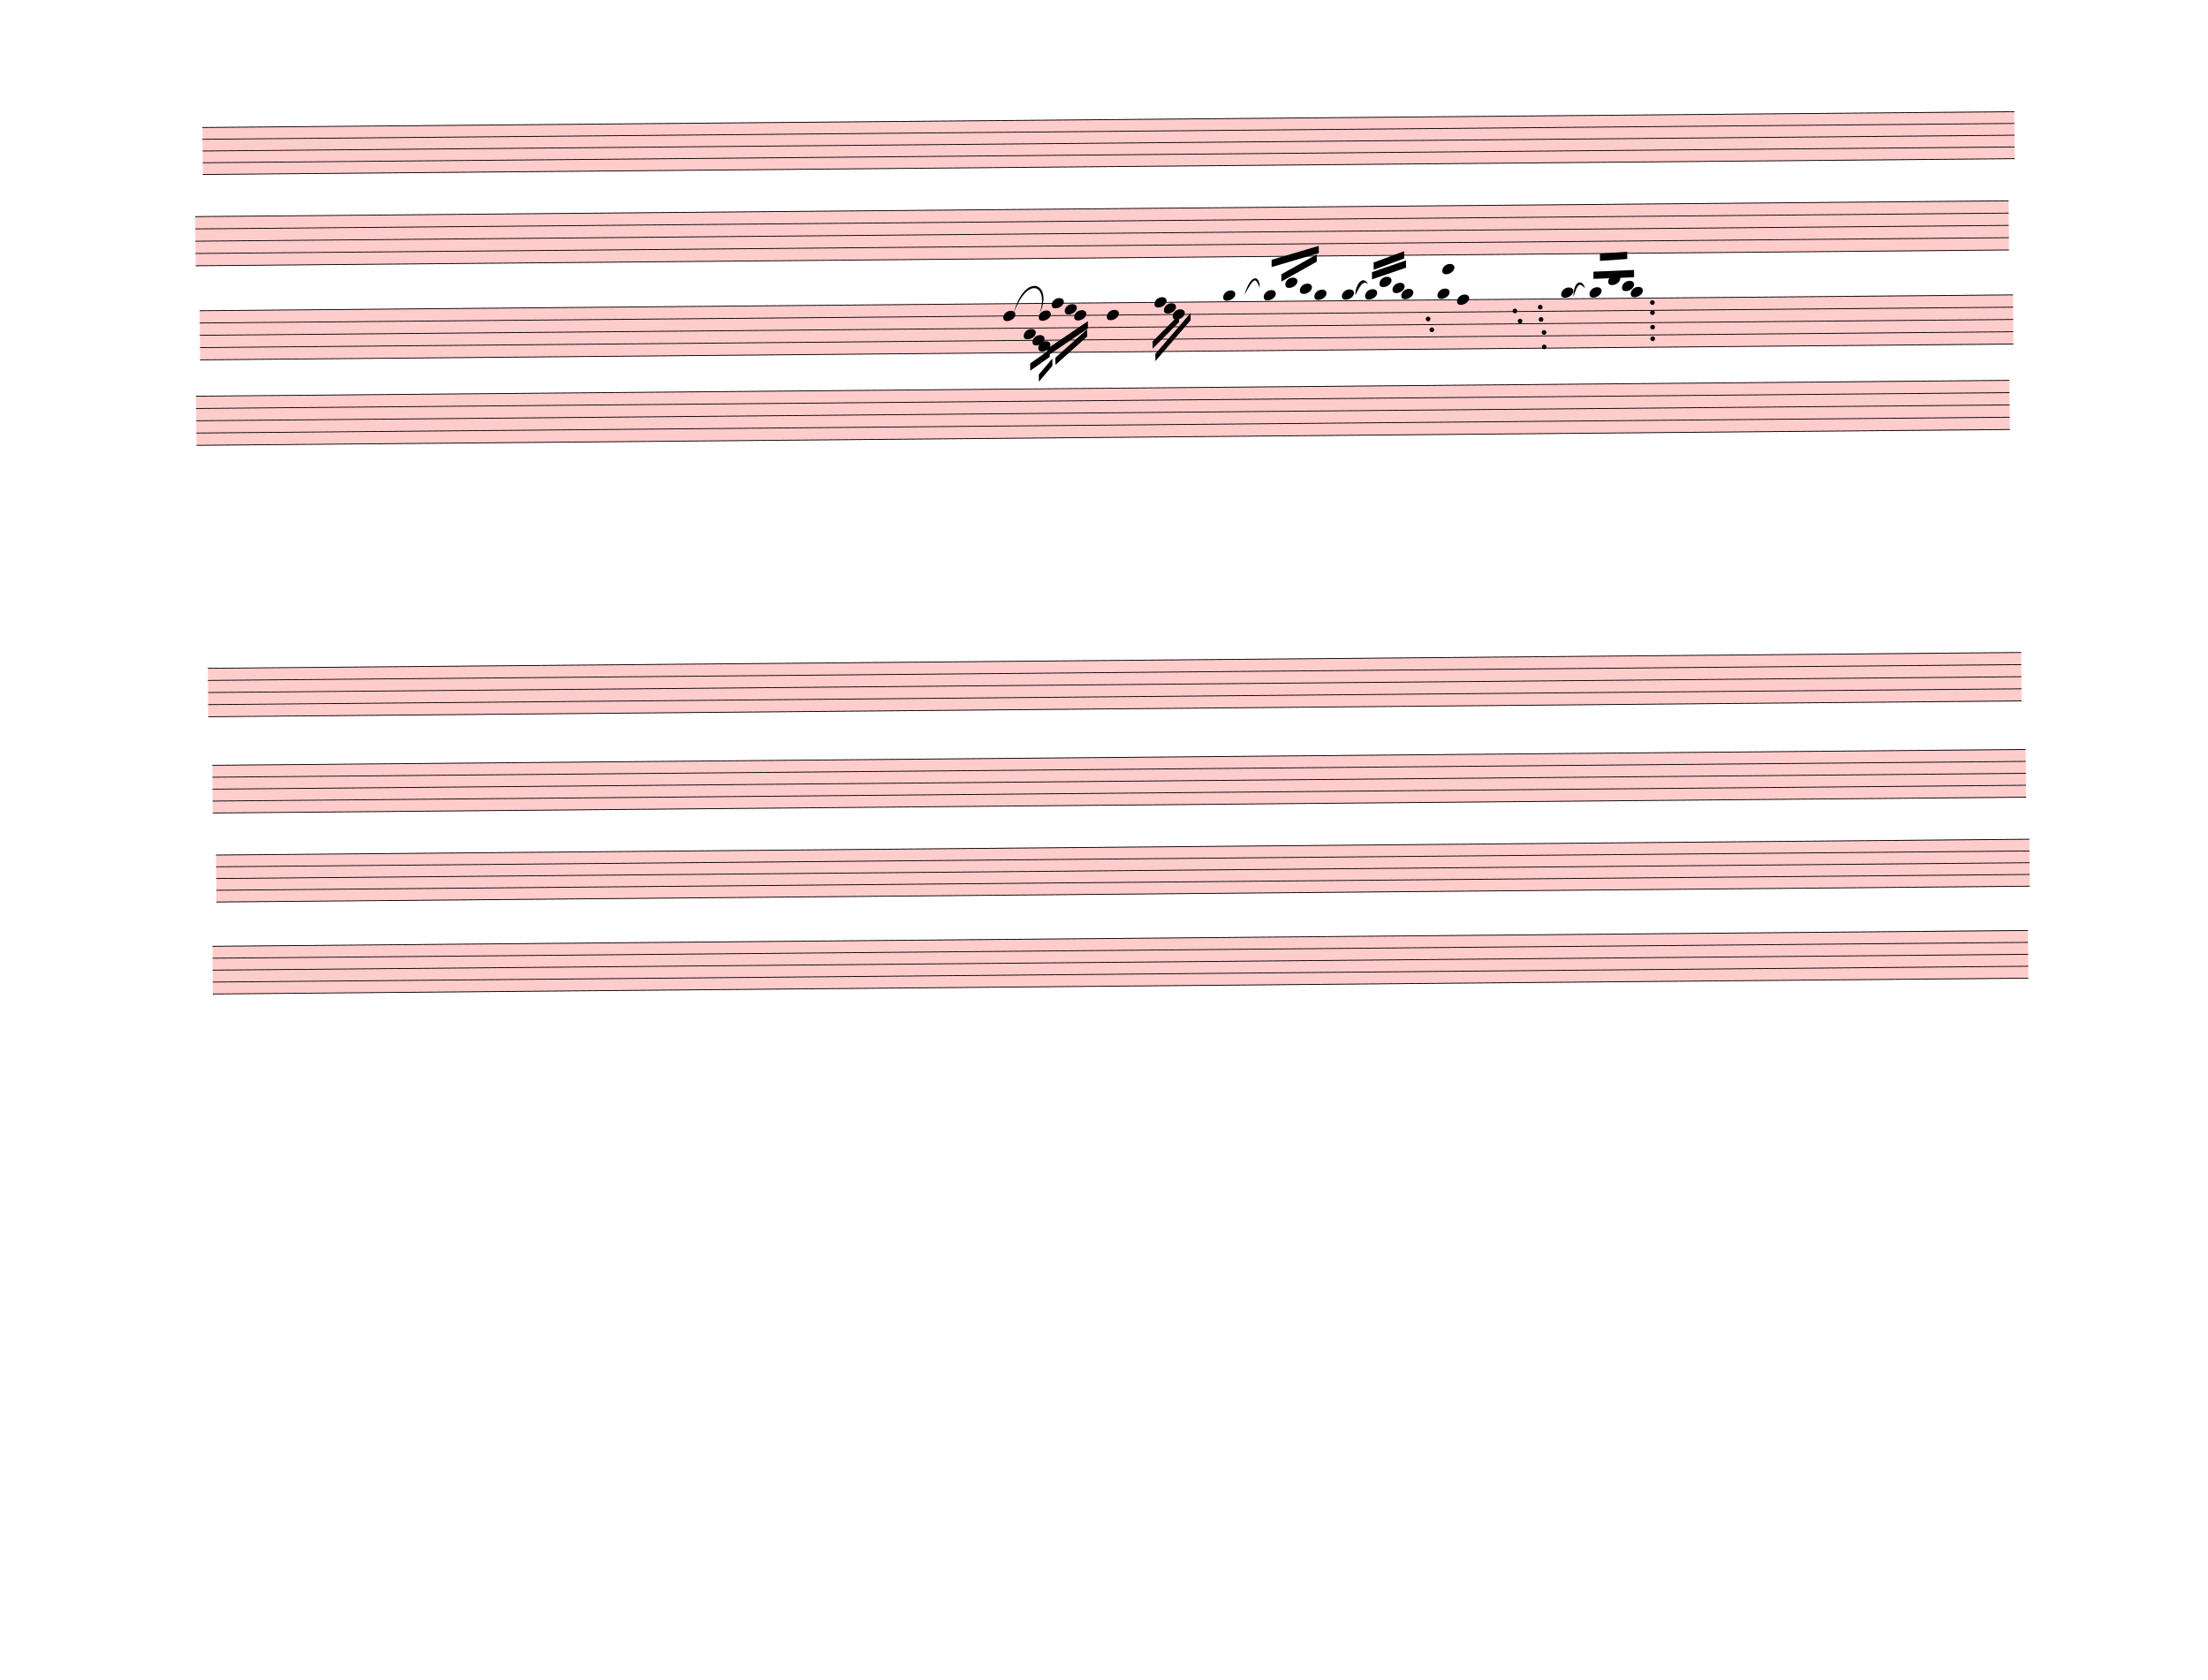
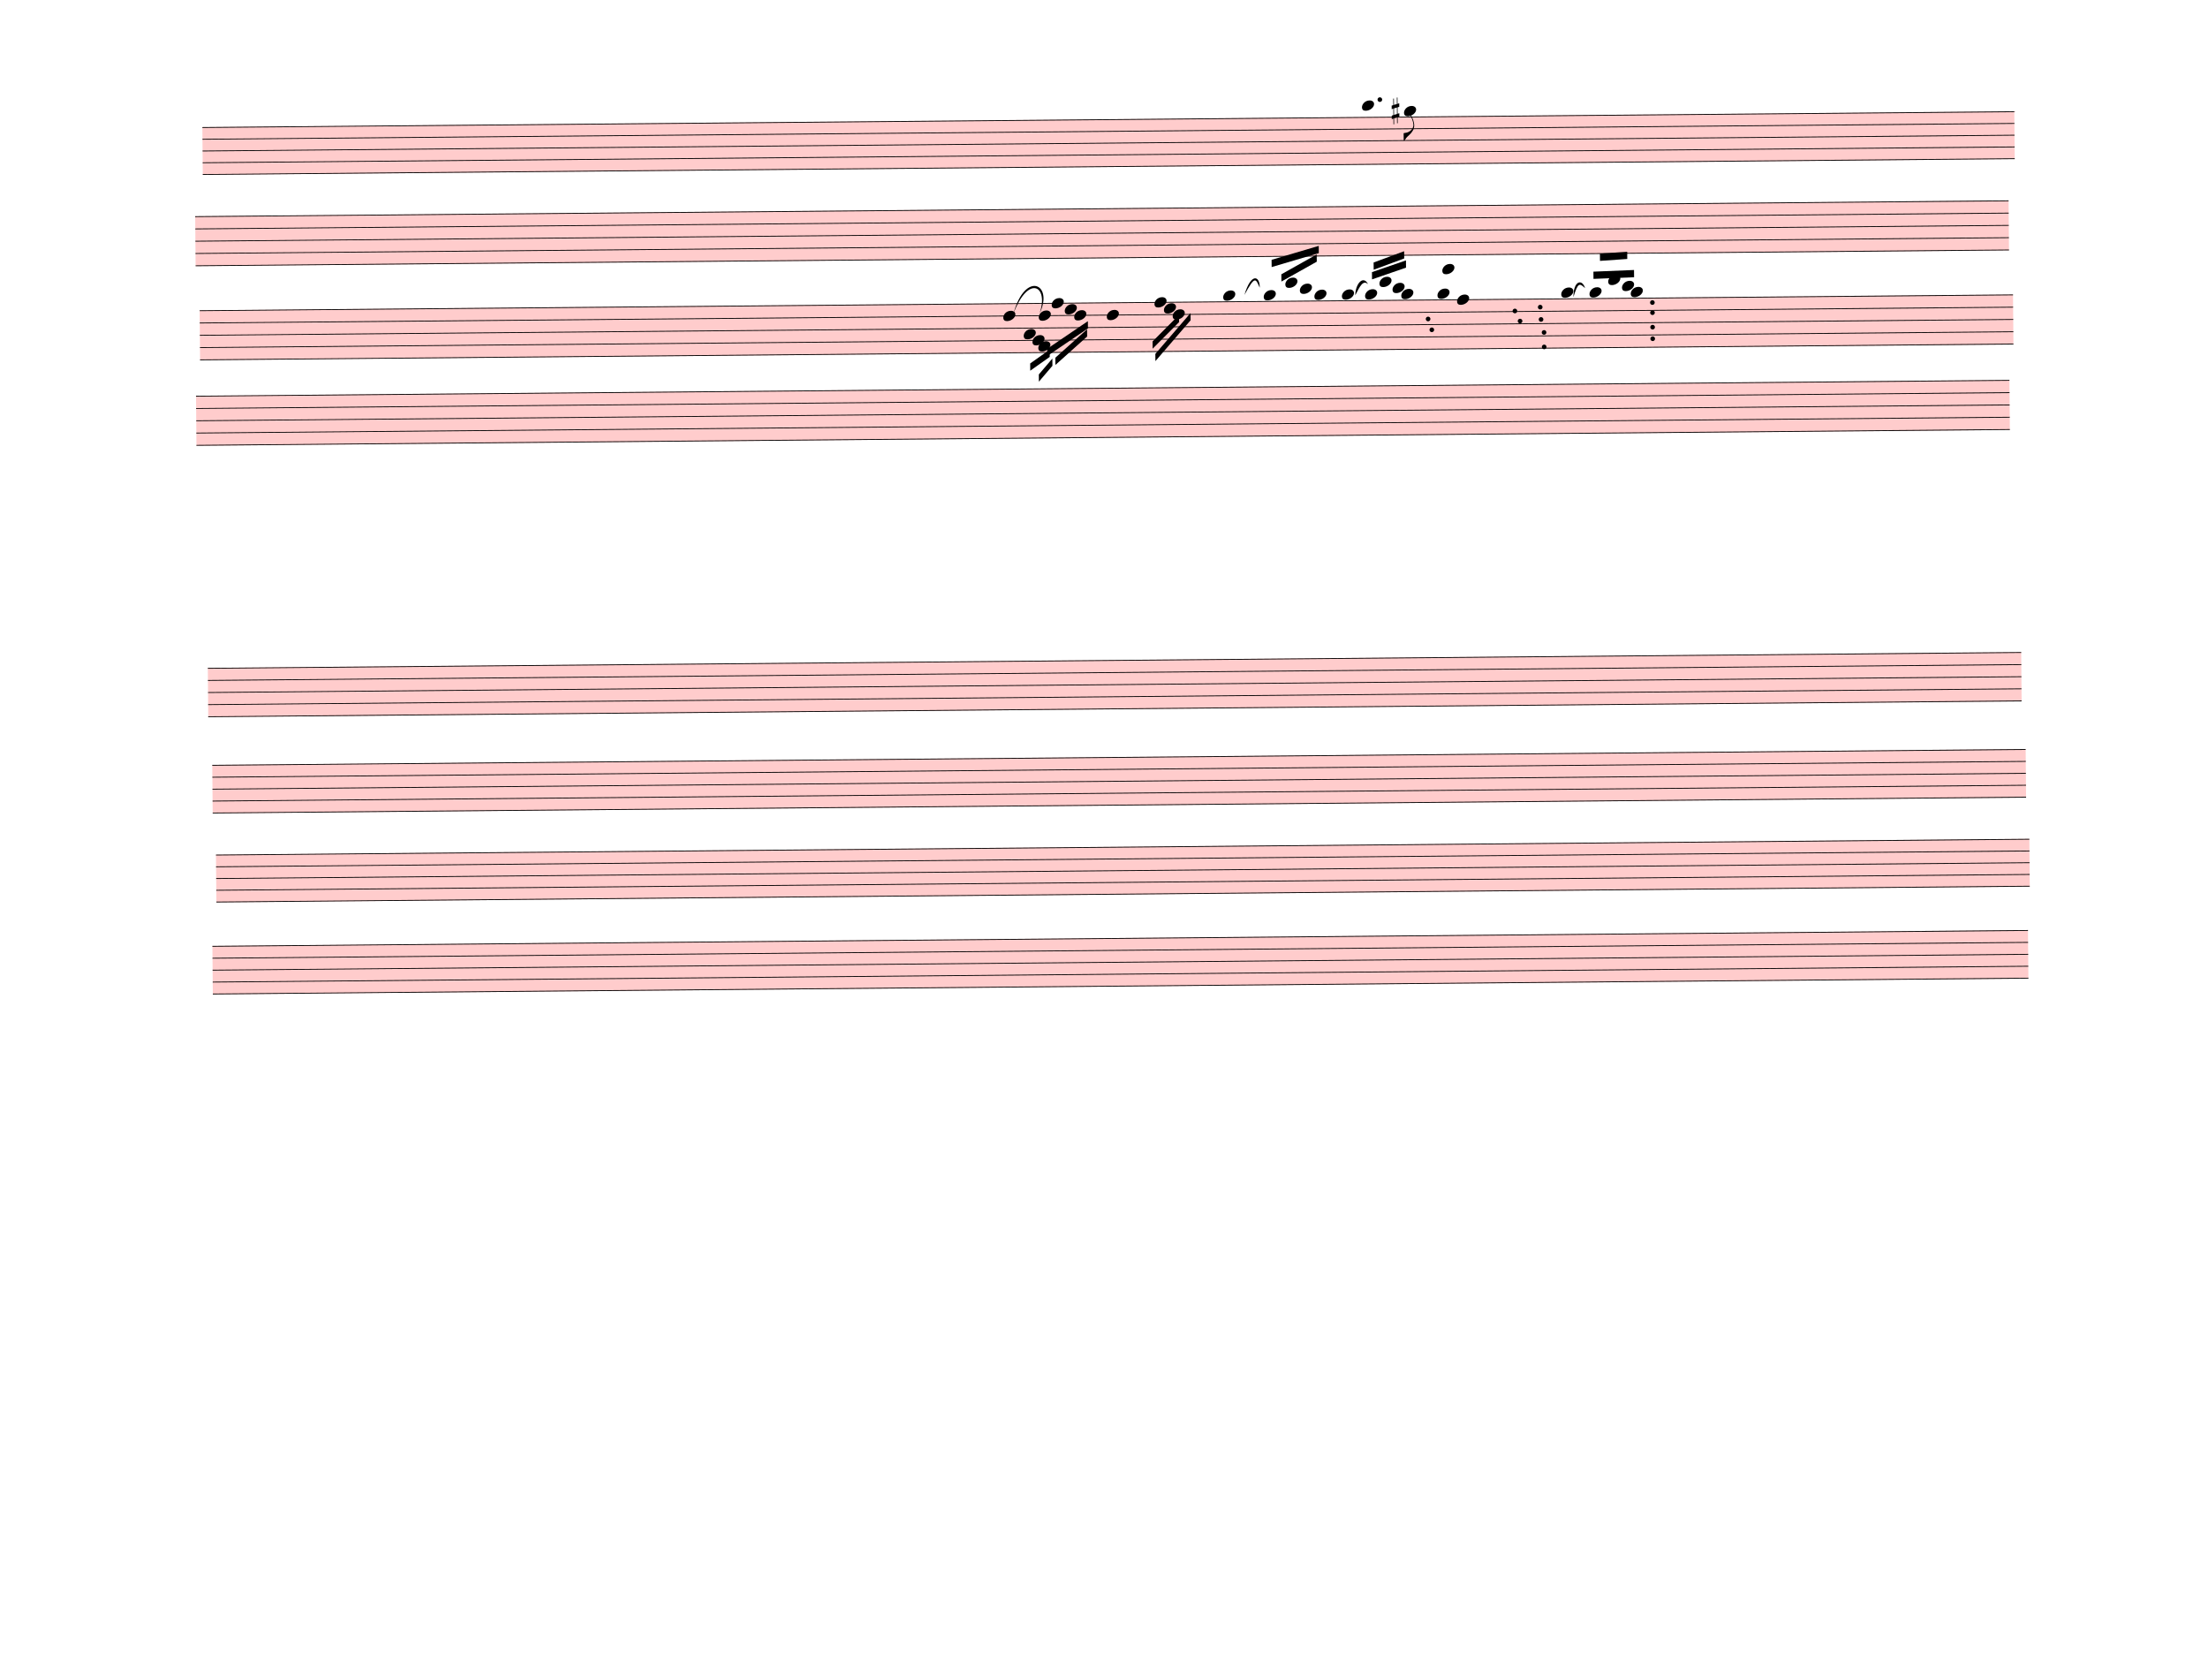
<svg xmlns="http://www.w3.org/2000/svg" width="762.5px" height="580px" viewBox="0 0 27450 20880" version="1.1" overflow="visible">
  <defs>
    <style type="text/css">
    /* .staff * {
      fill: #000;
      stroke: #000;
    }

    .deletionBack {
      fill: #00000033;
    } */
  </style>
    <symbol id="sym_notehead_quarter" viewBox="0 0 1000 1000" overflow="inherit">
      <path transform="scale(1,-1)" d="M0 -39c0 68 73 172 200 172c66 0 114 -37 114 -95c0 -84 -106 -171 -218 -171c-64 0 -96 30 -96 94z" />
    </symbol>
+     <symbol id="sym_flag_eighth_down" viewBox="0 0 1000 1000" overflow="inherit">
+       <path transform="scale(1,-1)" d="M179 646c-4 8 -17 30 -18 33l-4 10c0 3 2 5 5 5s7 -2 13 -7c23 -33 46 -81 66 -132c22 -57 35 -125 35 -163c0 -104 -60 -183 -122 -241c-63 -59 -57 -53 -61 -56c-38 -34 -63 -95 -71 -95h-22v190c40 7 69 11 87 16c88 27 168 95 168 200c0 30 -12 89 -30 138 c-17 47 -31 73 -46 102z" />
+     </symbol>
+     <symbol id="sym_accid_s" viewBox="0 0 1000 1000" overflow="inherit">
+       <path transform="scale(1,-1)" d="M136 186v169h17v-164l44 14v-91l-44 -14v-165l44 12v-91l-44 -13v-155h-17v150l-76 -22v-155h-17v149l-43 -13v90l43 14v167l-43 -14v92l43 13v169h17v-163zM60 73v-167l76 22v168z" />
+     </symbol>
  </defs>
  <g class="rastrums">
    <g class="rastrum" data-id="r9539ad52-44fe-44de-acec-8c74e1cb2b87" style="transform: rotate(-0.5deg); transform-origin: 2502px 1602px;">
      <g class="rastrum bounding-box" data-id="bbox-r9539ad52-44fe-44de-acec-8c74e1cb2b87">
        <rect x="2502" y="1602" width="22527" height="594" fill="#ff000033" />
      </g>
      <path d="M2502 1607 L25029 1607" stroke-width="10" stroke="black" />
      <path d="M2502 1753 L25029 1753" stroke-width="10" stroke="black" />
      <path d="M2502 1899 L25029 1899" stroke-width="10" stroke="black" />
      <path d="M2502 2045 L25029 2045" stroke-width="10" stroke="black" />
      <path d="M2502 2191 L25029 2191" stroke-width="10" stroke="black" />
    </g>
    <g class="rastrum" data-id="r554f05e1-8947-4052-a4f4-9babc22e85a3" style="transform: rotate(-0.5deg); transform-origin: 2403px 2709px;">
      <g class="rastrum bounding-box" data-id="bbox-r554f05e1-8947-4052-a4f4-9babc22e85a3">
        <rect x="2403" y="2709" width="22545" height="621" fill="#ff000033" />
      </g>
      <path d="M2403 2714 L24948 2714" stroke-width="10" stroke="black" />
      <path d="M2403 2866.75 L24948 2866.75" stroke-width="10" stroke="black" />
      <path d="M2403 3019.5 L24948 3019.5" stroke-width="10" stroke="black" />
      <path d="M2403 3172.25 L24948 3172.25" stroke-width="10" stroke="black" />
      <path d="M2403 3325 L24948 3325" stroke-width="10" stroke="black" />
    </g>
    <g class="rastrum" data-id="ree356899-c42d-4d13-8718-7cacc30cc0c2" style="transform: rotate(-0.5deg); transform-origin: 2448px 3879px;">
      <g class="rastrum bounding-box" data-id="bbox-ree356899-c42d-4d13-8718-7cacc30cc0c2">
        <rect x="2448" y="3879" width="22545" height="621" fill="#ff000033" />
      </g>
      <path d="M2448 3884 L24993 3884" stroke-width="10" stroke="black" />
      <path d="M2448 4036.75 L24993 4036.75" stroke-width="10" stroke="black" />
      <path d="M2448 4189.5 L24993 4189.5" stroke-width="10" stroke="black" />
      <path d="M2448 4342.25 L24993 4342.25" stroke-width="10" stroke="black" />
      <path d="M2448 4495 L24993 4495" stroke-width="10" stroke="black" />
    </g>
    <g class="rastrum" data-id="r69a8722b-233b-44d5-9a28-4e5d22342926" style="transform: rotate(-0.5deg); transform-origin: 2394px 4941px;">
      <g class="rastrum bounding-box" data-id="bbox-r69a8722b-233b-44d5-9a28-4e5d22342926">
        <rect x="2394" y="4941" width="22545" height="621" fill="#ff000033" />
      </g>
      <path d="M2394 4946 L24939 4946" stroke-width="10" stroke="black" />
      <path d="M2394 5098.75 L24939 5098.75" stroke-width="10" stroke="black" />
      <path d="M2394 5251.5 L24939 5251.5" stroke-width="10" stroke="black" />
      <path d="M2394 5404.25 L24939 5404.25" stroke-width="10" stroke="black" />
      <path d="M2394 5557 L24939 5557" stroke-width="10" stroke="black" />
    </g>
    <g class="rastrum" data-id="r2f88fbef-4418-450a-8064-939c079f7da0" style="transform: rotate(-0.5deg); transform-origin: 2511px 8325px;">
      <g class="rastrum bounding-box" data-id="bbox-r2f88fbef-4418-450a-8064-939c079f7da0">
        <rect x="2511" y="8325" width="22545" height="612" fill="#ff000033" />
      </g>
      <path d="M2511 8330 L25056 8330" stroke-width="10" stroke="black" />
      <path d="M2511 8480.5 L25056 8480.5" stroke-width="10" stroke="black" />
      <path d="M2511 8631 L25056 8631" stroke-width="10" stroke="black" />
      <path d="M2511 8781.5 L25056 8781.5" stroke-width="10" stroke="black" />
      <path d="M2511 8932 L25056 8932" stroke-width="10" stroke="black" />
    </g>
    <g class="rastrum" data-id="ra6e22f53-46ee-4d51-a0ab-135b8db647c8" style="transform: rotate(-0.5deg); transform-origin: 2556px 9531px;">
      <g class="rastrum bounding-box" data-id="bbox-ra6e22f53-46ee-4d51-a0ab-135b8db647c8">
        <rect x="2556" y="9531" width="22545" height="603" fill="#ff000033" />
      </g>
      <path d="M2556 9536 L25101 9536" stroke-width="10" stroke="black" />
      <path d="M2556 9684.25 L25101 9684.25" stroke-width="10" stroke="black" />
      <path d="M2556 9832.5 L25101 9832.5" stroke-width="10" stroke="black" />
      <path d="M2556 9980.75 L25101 9980.75" stroke-width="10" stroke="black" />
      <path d="M2556 10129 L25101 10129" stroke-width="10" stroke="black" />
    </g>
    <g class="rastrum" data-id="r6ef07bec-047d-431f-bbff-86f6b077c6e1" style="transform: rotate(-0.5deg); transform-origin: 2592px 10647px;">
      <g class="rastrum bounding-box" data-id="bbox-r6ef07bec-047d-431f-bbff-86f6b077c6e1">
        <rect x="2592" y="10647" width="22545" height="594" fill="#ff000033" />
      </g>
      <path d="M2592 10652 L25137 10652" stroke-width="10" stroke="black" />
      <path d="M2592 10798 L25137 10798" stroke-width="10" stroke="black" />
      <path d="M2592 10944 L25137 10944" stroke-width="10" stroke="black" />
      <path d="M2592 11090 L25137 11090" stroke-width="10" stroke="black" />
      <path d="M2592 11236 L25137 11236" stroke-width="10" stroke="black" />
    </g>
    <g class="rastrum" data-id="r48bcc9df-79e0-43c3-a2a4-13470c108ef9" style="transform: rotate(-0.5deg); transform-origin: 2538px 11781px;">
      <g class="rastrum bounding-box" data-id="bbox-r48bcc9df-79e0-43c3-a2a4-13470c108ef9">
        <rect x="2538" y="11781" width="22572" height="603" fill="#ff000033" />
      </g>
      <path d="M2538 11786 L25110 11786" stroke-width="10" stroke="black" />
      <path d="M2538 11934.25 L25110 11934.25" stroke-width="10" stroke="black" />
      <path d="M2538 12082.5 L25110 12082.5" stroke-width="10" stroke="black" />
      <path d="M2538 12230.75 L25110 12230.75" stroke-width="10" stroke="black" />
      <path d="M2538 12379 L25110 12379" stroke-width="10" stroke="black" />
    </g>
  </g>
  <g class="draft" data-label="3" data-id="d25d478f5-c30f-4d98-8651-e800c0f97e58">
    <g class="system" data-id="s87cffd17-4098-4d34-bec6-e551fb42b087">
-       <g class="staff" data-n="1" data-rastrum="r9539ad52-44fe-44de-acec-8c74e1cb2b87" style="transform: rotate(-0.5deg); transform-origin: 2502px 1602px;" />
+       <g class="staff" data-n="1" data-rastrum="r9539ad52-44fe-44de-acec-8c74e1cb2b87" style="transform: rotate(-0.5deg); transform-origin: 2502px 1602px;">
+         <g class="note" data-id="d977c67ef-2f8b-43cf-9733-8fb441a5d641" data-stem.dir="down">
+           <g class="notehead">
+             <use href="#sym_notehead_quarter" height="480px" width="480px" x="16920" y="1461" />
+           </g>
+           <g class="ledgerLines above">
+             <path d="M16881 1461 L17109 1461" stroke-width="18" />
+           </g>
+           <g class="stem">
+             <path d="M16920 1461 L16920 1753" stroke-width="14" />
+           </g>
+         </g>
+         <g class="note" data-id="db6642eac-eb50-4121-93ac-f887ff0e601f" data-stem.dir="down">
+           <g class="notehead">
+             <use href="#sym_notehead_quarter" height="480px" width="480px" x="17442" y="1534" />
+           </g>
+           <g class="ledgerLines above" />
+           <g class="stem">
+             <path d="M17442 1534 L17442 1899" stroke-width="14" />
+             <g class="flag down">
+               <use href="#sym_flag_eighth_down" height="480px" width="480px" x="17435" y="1899" />
+             </g>
+           </g>
+         </g>
+         <g class="accid" data-id="d008b9e4d-6285-479b-aba6-63f895db7f5a">
+           <use href="#sym_accid_s" height="480px" width="480px" x="17289" y="1534" />
+         </g>
+         <g class="dot augmentation" data-id="dce2d5363-de28-42df-a91c-ceebfd4d10af" data-class="dot augmentation">
+           <ellipse cx="17143" cy="1388" rx="29" ry="29" fill-opacity="1" stroke-opacity="1" />
+         </g>
+       </g>
      <g class="staff" data-n="2" data-rastrum="r554f05e1-8947-4052-a4f4-9babc22e85a3" style="transform: rotate(-0.5deg); transform-origin: 2403px 2709px;" />
+       <g class="barLine" data-id="db01257cf-6b70-40ce-a130-53cc1b82b9a8">
+         <path d="M17776.8 1519.2 L17828.1 3320.1" stroke-width="27" />
+       </g>
    </g>
    <g class="system" data-id="s95f1cce3-e181-4fe6-a023-da5cd4c2f27c">
      <g class="staff" data-n="1" data-rastrum="ree356899-c42d-4d13-8718-7cacc30cc0c2" style="transform: rotate(-0.5deg); transform-origin: 2448px 3879px;">
        <g class="note" data-id="def606e58-acb2-41b0-ab20-65a17fb5b0cb" data-stem.dir="down">
          <g class="notehead">
            <use href="#sym_notehead_quarter" height="480px" width="480px" x="12438" y="4036.75" />
          </g>
          <g class="stem">
            <path d="M12438 4036.75 L12438 4342.25" stroke-width="14" />
          </g>
        </g>
        <g class="note" data-id="d26d1761d-b4c9-4434-a199-df9ff084e3ee" data-stem.dir="down">
          <g class="notehead">
            <use href="#sym_notehead_quarter" height="480px" width="480px" x="12690" y="4265.875" />
          </g>
          <g class="stem">
            <path d="M12690 4265.875 L12690 4571.375" stroke-width="14" />
          </g>
        </g>
        <g class="note" data-id="d776eb9c8-ddfe-4906-b6dc-f03305c93ff8" data-stem.dir="down">
          <g class="notehead">
            <use href="#sym_notehead_quarter" height="480px" width="480px" x="12798" y="4342.25" />
          </g>
          <g class="stem">
            <path d="M12798 4342.25 L12798 4571.375" stroke-width="14" />
          </g>
        </g>
        <g class="note" data-id="da88d131f-8114-44dd-a0c0-fa57ea4ae09c" data-stem.dir="down">
          <g class="notehead">
            <use href="#sym_notehead_quarter" height="480px" width="480px" x="12879" y="4036.75" />
          </g>
          <g class="stem">
            <path d="M12879 4036.75 L12879 4265.875" stroke-width="14" />
          </g>
        </g>
        <g class="note" data-id="d0eea0a3f-8b33-4ad6-999d-2411b8c91ac1" data-stem.dir="down">
          <g class="notehead">
            <use href="#sym_notehead_quarter" height="480px" width="480px" x="12870" y="4418.625" />
          </g>
          <g class="stem">
            <path d="M12870 4418.625 L12870 4724.125" stroke-width="14" />
          </g>
        </g>
        <g class="note" data-id="d59ebdef6-74ad-40be-b5cf-cefecd9bc59d" data-stem.dir="down">
          <g class="notehead">
            <use href="#sym_notehead_quarter" height="480px" width="480px" x="13041" y="3884" />
          </g>
          <g class="stem">
            <path d="M13041 3884 L13041 4189.5" stroke-width="14" />
          </g>
        </g>
        <g class="note" data-id="d83cd5529-f975-4f85-b531-629861a18920" data-stem.dir="down">
          <g class="notehead">
            <use href="#sym_notehead_quarter" height="480px" width="480px" x="13203" y="3960.375" />
          </g>
          <g class="stem">
            <path d="M13203 3960.375 L13203 4189.5" stroke-width="14" />
          </g>
        </g>
        <g class="note" data-id="d602010b8-125d-4c71-b192-ae4b76662940" data-stem.dir="down">
          <g class="notehead">
            <use href="#sym_notehead_quarter" height="480px" width="480px" x="13320" y="4036.75" />
          </g>
          <g class="stem">
            <path d="M13320 4036.75 L13320 4342.25" stroke-width="14" />
          </g>
        </g>
        <g class="note" data-id="d935c7589-d8f2-48a0-839e-6b12795356f7" data-stem.dir="down">
          <g class="notehead">
            <use href="#sym_notehead_quarter" height="480px" width="480px" x="13725" y="4036.75" />
          </g>
          <g class="stem">
            <path d="M13725 4036.75 L13725 4495" stroke-width="14" />
          </g>
        </g>
        <g class="note" data-id="d0652b516-4f04-42d4-ad7a-1b1130a68383" data-stem.dir="down">
          <g class="notehead">
            <use href="#sym_notehead_quarter" height="480px" width="480px" x="14319" y="3884" />
          </g>
          <g class="stem">
            <path d="M14319 3884 L14319 4113.125" stroke-width="14" />
          </g>
        </g>
        <g class="note" data-id="d9fd3cc19-4ffd-4cd5-b4a3-05faf69440f2" data-stem.dir="down">
          <g class="notehead">
            <use href="#sym_notehead_quarter" height="480px" width="480px" x="14436" y="3960.375" />
          </g>
          <g class="stem">
            <path d="M14436 3960.375 L14436 4189.5" stroke-width="14" />
          </g>
        </g>
        <g class="note" data-id="da4438989-7c3f-4cf1-8fb8-d154e7a28918" data-stem.dir="down">
          <g class="notehead">
            <use href="#sym_notehead_quarter" height="480px" width="480px" x="14544" y="4036.75" />
          </g>
          <g class="stem">
            <path d="M14544 4036.75 L14544 4265.875" stroke-width="14" />
          </g>
        </g>
        <g class="note" data-id="df04f6861-4e00-4e7a-8a28-35a76fa9c473" data-stem.dir="up">
          <g class="notehead">
            <use href="#sym_notehead_quarter" height="480px" width="480px" x="15174" y="3807.625" />
          </g>
          <g class="ledgerLines above" />
          <g class="stem">
            <path d="M15324 3578.5 L15324 3807.625" stroke-width="14" />
          </g>
        </g>
        <g class="note" data-id="d5b9be763-8271-4fc2-99d2-d7a346b0f1eb" data-stem.dir="up">
          <g class="notehead">
            <use href="#sym_notehead_quarter" height="480px" width="480px" x="15678" y="3807.625" />
          </g>
          <g class="ledgerLines above" />
          <g class="stem">
            <path d="M15828 3425.75 L15828 3807.625" stroke-width="14" />
          </g>
        </g>
        <g class="note" data-id="d087db3ab-0ab1-4f39-9c2b-4e234fa764c5" data-stem.dir="up">
          <g class="notehead">
            <use href="#sym_notehead_quarter" height="480px" width="480px" x="15948" y="3654.875" />
          </g>
          <g class="ledgerLines above">
            <path d="M15909 3731.25 L16137 3731.25" stroke-width="18" />
          </g>
          <g class="stem">
            <path d="M16098 3349.375 L16098 3654.875" stroke-width="14" />
          </g>
        </g>
        <g class="note" data-id="d72c520e9-3a0a-41f6-9d50-a821aafcddad" data-stem.dir="up">
          <g class="notehead">
            <use href="#sym_notehead_quarter" height="480px" width="480px" x="16128" y="3731.25" />
          </g>
          <g class="ledgerLines above">
            <path d="M16089 3731.25 L16317 3731.25" stroke-width="18" />
          </g>
          <g class="stem">
            <path d="M16278 3425.75 L16278 3731.25" stroke-width="14" />
          </g>
        </g>
        <g class="note" data-id="d59697a7d-bcfd-44ca-9490-ba0472a09f3e" data-stem.dir="up">
          <g class="notehead">
            <use href="#sym_notehead_quarter" height="480px" width="480px" x="16308" y="3807.625" />
          </g>
          <g class="ledgerLines above" />
          <g class="stem">
            <path d="M16458 3349.375 L16458 3807.625" stroke-width="14" />
          </g>
        </g>
        <g class="note" data-id="d80f5ccd1-9d29-4c5a-bffc-f646f5c910eb" data-stem.dir="up">
          <g class="notehead">
            <use href="#sym_notehead_quarter" height="480px" width="480px" x="16650" y="3807.625" />
          </g>
          <g class="ledgerLines above" />
          <g class="stem">
            <path d="M16800 3578.5 L16800 3807.625" stroke-width="14" />
          </g>
        </g>
        <g class="note" data-id="d15de313e-1bf3-434e-ba2a-26e31ac4258a" data-stem.dir="up">
          <g class="notehead">
            <use href="#sym_notehead_quarter" height="480px" width="480px" x="16938" y="3807.625" />
          </g>
          <g class="ledgerLines above" />
          <g class="stem">
            <path d="M17088 3502.125 L17088 3807.625" stroke-width="14" />
          </g>
        </g>
        <g class="note" data-id="d4affa2c0-0b95-4cef-81ab-10c08582507f" data-stem.dir="up">
          <g class="notehead">
            <use href="#sym_notehead_quarter" height="480px" width="480px" x="17118" y="3654.875" />
          </g>
          <g class="ledgerLines above">
            <path d="M17079 3731.25 L17307 3731.25" stroke-width="18" />
          </g>
          <g class="stem">
            <path d="M17268 3425.75 L17268 3654.875" stroke-width="14" />
          </g>
        </g>
        <g class="note" data-id="dee36355b-e81e-4853-9d93-020db0bea1c5" data-stem.dir="up">
          <g class="notehead">
            <use href="#sym_notehead_quarter" height="480px" width="480px" x="17280" y="3731.25" />
          </g>
          <g class="ledgerLines above">
            <path d="M17241 3731.25 L17469 3731.25" stroke-width="18" />
          </g>
          <g class="stem">
            <path d="M17430 3502.125 L17430 3731.25" stroke-width="14" />
          </g>
        </g>
        <g class="note" data-id="db250bf4d-038f-4f64-974d-1004b553373f" data-stem.dir="up">
          <g class="notehead">
            <use href="#sym_notehead_quarter" height="480px" width="480px" x="17388" y="3807.625" />
          </g>
          <g class="ledgerLines above" />
          <g class="stem">
            <path d="M17538 3425.75 L17538 3807.625" stroke-width="14" />
          </g>
        </g>
        <g class="note" data-id="d9f74581f-f3d2-4d54-ab04-5c7b3eeaafb6" data-stem.dir="down">
          <g class="notehead">
            <use href="#sym_notehead_quarter" height="480px" width="480px" x="17838" y="3807.625" />
          </g>
          <g class="ledgerLines above" />
          <g class="stem">
            <path d="M17838 3807.625 L17838 4036.75" stroke-width="14" />
          </g>
        </g>
        <g class="note" data-id="dd83a0ce8-5e9d-45d6-a50d-14cdda50bb08" data-stem.dir="up">
          <g class="notehead">
            <use href="#sym_notehead_quarter" height="480px" width="480px" x="17901" y="3502.125" />
          </g>
          <g class="ledgerLines above">
            <path d="M17862 3731.25 L18090 3731.25" stroke-width="18" />
            <path d="M17862 3578.5 L18090 3578.5" stroke-width="18" />
          </g>
          <g class="stem">
            <path d="M18051 3273 L18051 3502.125" stroke-width="14" />
          </g>
        </g>
        <g class="note" data-id="d69ee2a17-5ea8-4bbf-a0e9-f60439b87b15" data-stem.dir="down">
          <g class="notehead">
            <use href="#sym_notehead_quarter" height="480px" width="480px" x="18081" y="3884" />
          </g>
          <g class="stem">
            <path d="M18081 3884 L18081 4265.875" stroke-width="14" />
          </g>
        </g>
        <g class="note" data-id="d06a53a7c-af6d-4c52-8b52-f27c682d511e" data-stem.dir="up">
          <g class="notehead">
            <use href="#sym_notehead_quarter" height="480px" width="480px" x="19377" y="3807.625" />
          </g>
          <g class="ledgerLines above" />
          <g class="stem">
            <path d="M19527 3578.5 L19527 3807.625" stroke-width="14" />
          </g>
        </g>
        <g class="note" data-id="d50342f0f-cc8d-4d4c-9aa2-5325227cf03c" data-stem.dir="up">
          <g class="notehead">
            <use href="#sym_notehead_quarter" height="480px" width="480px" x="19728" y="3807.625" />
          </g>
          <g class="ledgerLines above" />
          <g class="stem">
            <path d="M19878 3578.5 L19878 3807.625" stroke-width="14" />
          </g>
        </g>
        <g class="note" data-id="d092ce1be-0ed1-4746-802f-1713bb4f9778" data-stem.dir="up">
          <g class="notehead">
            <use href="#sym_notehead_quarter" height="480px" width="480px" x="19962" y="3654.875" />
          </g>
          <g class="ledgerLines above">
            <path d="M19923 3731.25 L20151 3731.25" stroke-width="18" />
          </g>
          <g class="stem">
            <path d="M20112 3502.125 L20112 3654.875" stroke-width="14" />
          </g>
        </g>
        <g class="note" data-id="d4e68a20f-3f72-4fd7-8a52-0484e4738282" data-stem.dir="up">
          <g class="notehead">
            <use href="#sym_notehead_quarter" height="480px" width="480px" x="20133" y="3731.25" />
          </g>
          <g class="ledgerLines above">
            <path d="M20094 3731.25 L20322 3731.25" stroke-width="18" />
          </g>
          <g class="stem">
            <path d="M20283 3578.5 L20283 3731.25" stroke-width="14" />
          </g>
        </g>
        <g class="note" data-id="d0a0192ef-eaaf-483b-979d-0d215c4704f1" data-stem.dir="up">
          <g class="notehead">
            <use href="#sym_notehead_quarter" height="480px" width="480px" x="20241" y="3807.625" />
          </g>
          <g class="ledgerLines above" />
          <g class="stem">
            <path d="M20391 3425.75 L20391 3807.625" stroke-width="14" />
          </g>
        </g>
        <g class="dot repeat" data-id="dc18f6cb5-56a8-43b3-ab01-e9c3fce96856" data-class="dot repeat">
          <ellipse cx="17764" cy="4255" rx="29" ry="29" fill-opacity="1" stroke-opacity="1" />
        </g>
        <g class="dot repeat" data-id="d4a68c5f6-c550-4ea6-a461-e3a13ee69a79" data-class="dot repeat">
          <ellipse cx="17719" cy="4120" rx="29" ry="29" fill-opacity="1" stroke-opacity="1" />
        </g>
        <g class="dot repeat" data-id="d7b461464-8a88-492d-a881-f5aa3d777ee4" data-class="dot repeat">
          <ellipse cx="18799" cy="4030" rx="29" ry="29" fill-opacity="1" stroke-opacity="1" />
        </g>
        <g class="dot repeat" data-id="dace1497e-b854-4497-87a9-dae9617d1cf9" data-class="dot repeat">
          <ellipse cx="18862" cy="4156" rx="29" ry="29" fill-opacity="1" stroke-opacity="1" />
        </g>
        <g class="dot repeat" data-id="d8500ded0-32a3-40b3-84ca-d502b7c769bf" data-class="dot repeat">
          <ellipse cx="19159" cy="4480" rx="29" ry="29" fill-opacity="1" stroke-opacity="1" />
        </g>
        <g class="dot repeat" data-id="d6bbc44d6-1074-49d5-90c3-4f84a53d2fc5" data-class="dot repeat">
          <ellipse cx="19159" cy="4300" rx="29" ry="29" fill-opacity="1" stroke-opacity="1" />
        </g>
        <g class="dot repeat" data-id="d3f560c9a-59f8-423b-b7c7-f7d54a0198e3" data-class="dot repeat">
          <ellipse cx="19123" cy="4138" rx="29" ry="29" fill-opacity="1" stroke-opacity="1" />
        </g>
        <g class="dot repeat" data-id="dde1a094e-c565-4009-8ee4-a6c448364236" data-class="dot repeat">
          <ellipse cx="19114" cy="3985" rx="29" ry="29" fill-opacity="1" stroke-opacity="1" />
        </g>
        <g class="dot repeat" data-id="d5d97a6be-9022-4d97-b171-f14dd1d10561" data-class="dot repeat">
          <ellipse cx="20509" cy="4390" rx="29" ry="29" fill-opacity="1" stroke-opacity="1" />
        </g>
        <g class="dot repeat" data-id="dcd7ab9d7-21d5-4f9e-a530-475d67994bb5" data-class="dot repeat">
          <ellipse cx="20509" cy="4246" rx="29" ry="29" fill-opacity="1" stroke-opacity="1" />
        </g>
        <g class="dot repeat" data-id="deb61a9c6-8c7a-4646-83b3-994ccac7fddb" data-class="dot repeat">
          <ellipse cx="20509" cy="4066" rx="29" ry="29" fill-opacity="1" stroke-opacity="1" />
        </g>
        <g class="dot repeat" data-id="da442bd92-f185-4908-b717-2fe96c47520d" data-class="dot repeat">
          <ellipse cx="20509" cy="3940" rx="29" ry="29" fill-opacity="1" stroke-opacity="1" />
        </g>
      </g>
      <g class="staff" data-n="2" data-rastrum="r69a8722b-233b-44d5-9a28-4e5d22342926" style="transform: rotate(-0.5deg); transform-origin: 2394px 4941px;" />
      <g class="barLine" data-id="d8f188cd0-d11d-4289-a926-137d780e80df">
        <path d="M13663.8 3629.7 L13510.8 5996.7" stroke-width="27" />
      </g>
      <g class="barLine" data-id="dc1a9e779-c1e4-4b2a-9fec-358f1ff7b63c">
        <path d="M14991.3 3728.7 L14823.9 5920.2" stroke-width="27" />
      </g>
      <g class="barLine" data-id="d0f2fe258-3e25-4905-863d-84428be6333d">
        <path d="M16617.6 3667.5 L16518.6 5530.5" stroke-width="27" />
      </g>
      <g class="barLine" data-id="d1ffa1e53-7cac-45b5-a5a4-46958ec37e10">
        <path d="M17649 3735.9 L17618.4 5850.9" stroke-width="27" />
      </g>
      <g class="barLine" data-id="d7ca48f31-4875-4619-bb90-6b22d90841fe">
        <path d="M19061.1 3522.6 L18954.9 4950" stroke-width="27" />
      </g>
      <g class="barLine" data-id="d31fbf9f9-e61a-4cf1-a5aa-374096b1ea18">
        <path d="M20596.5 3713.4 L20520 5583.6" stroke-width="27" />
      </g>
      <g class="beam" data-id="dfb3da047-3e94-44d6-8d47-463f7ad4589c" style="transform: rotate(-0.5deg); transform-origin: 2448px 3879px;">
        <polygon points="12767.4,4629.6 13011.3,4460.4 13011.3,4550.4 12767.4,4719.6" stroke-opacity="1" fill-opacity="1" />
      </g>
      <g class="beam" data-id="d3642f849-b8cb-49a9-8a3c-4804806c8b86" style="transform: rotate(-0.5deg); transform-origin: 2448px 3879px;">
        <polygon points="12873.6,4767.3 13043.7,4571.1 13043.7,4661.1 12873.6,4857.3" stroke-opacity="1" fill-opacity="1" />
      </g>
      <g class="beam" data-id="dd6e7ba5b-7db6-4297-90dc-58371100516c" style="transform: rotate(-0.5deg); transform-origin: 2448px 3879px;">
        <polygon points="12979.8,4449.6 13489.2,4110.3 13489.2,4200.3 12979.8,4539.6" stroke-opacity="1" fill-opacity="1" />
      </g>
      <g class="beam" data-id="df1de2ddf-7464-4916-8f23-fced59478984" style="transform: rotate(-0.5deg); transform-origin: 2448px 3879px;">
        <polygon points="13080.6,4561.2 13478.4,4211.1 13478.4,4301.1 13080.6,4651.2" stroke-opacity="1" fill-opacity="1" />
      </g>
      <g class="beam" data-id="d9116e56c-b1dd-4fdc-8185-2a20df06d916" style="transform: rotate(-0.5deg); transform-origin: 2448px 3879px;">
        <polygon points="14291.1,4369.5 14623.2,4041.9 14623.2,4131.9 14291.1,4459.5" stroke-opacity="1" fill-opacity="1" />
      </g>
      <g class="beam" data-id="d2e0bb4df-043b-4480-9a78-ad3caae586b9" style="transform: rotate(-0.5deg); transform-origin: 2448px 3879px;">
        <polygon points="14324.4,4524.3 14766.3,4020.3 14766.3,4110.3 14324.4,4614.3" stroke-opacity="1" fill-opacity="1" />
      </g>
      <g class="beam" data-id="de86fa4fe-b92c-4c5c-9cde-46dc3b3d06aa" style="transform: rotate(-0.5deg); transform-origin: 2448px 3879px;">
        <polygon points="15779.7,3367.8 16367.4,3199.5 16367.4,3289.5 15779.7,3457.8" stroke-opacity="1" fill-opacity="1" />
      </g>
      <g class="beam" data-id="dcc874e65-2fc8-4431-aa0b-51229a486518" style="transform: rotate(-0.5deg); transform-origin: 2448px 3879px;">
        <polygon points="15899.4,3548.7 16341.3,3305.7 16341.3,3395.7 15899.4,3638.7" stroke-opacity="1" fill-opacity="1" />
      </g>
      <g class="beam" data-id="db1cc214c-7b0d-4a18-a6ee-8770062418c5" style="transform: rotate(-0.5deg); transform-origin: 2448px 3879px;">
        <polygon points="17047.8,3411.9 17428.5,3275.1 17428.5,3365.1 17047.8,3501.9" stroke-opacity="1" fill-opacity="1" />
      </g>
      <g class="beam" data-id="de15aac4d-9443-449e-a939-957690cef2d6" style="transform: rotate(-0.5deg); transform-origin: 2448px 3879px;">
        <polygon points="17026.2,3531.6 17450.1,3389.4 17450.1,3479.4 17026.2,3621.6" stroke-opacity="1" fill-opacity="1" />
      </g>
      <g class="beam" data-id="d4fc5a7cb-a52a-43fd-a331-d81048e56bd5" style="transform: rotate(-0.5deg); transform-origin: 2448px 3879px;">
        <polygon points="19862.1,3326.4 20201.4,3305.7 20201.4,3395.7 19862.1,3416.4" stroke-opacity="1" fill-opacity="1" />
      </g>
      <g class="beam" data-id="d1e4e4cf4-52f2-4073-822e-f21658c24813" style="transform: rotate(-0.5deg); transform-origin: 2448px 3879px;">
        <polygon points="19779.3,3549.6 20284.2,3533.4 20284.2,3623.4 19779.3,3639.6" stroke-opacity="1" fill-opacity="1" />
      </g>
      <g class="curve" data-id="d378bd7a3-32ad-421b-9b59-a8f30504e5dc" data-class="curve">
        <path d="M12600.00,3897.00 C12746.70,3357.90 13103.10,3530.70 12924.00,3897.00 C13043.25,3550.38 12783.78,3408.83 12600.00,3897.00" stroke-width="9" stroke-linecap="round" stroke-linejoin="round" />
      </g>
      <g class="curve" data-id="d42ae886f-deb0-4fb9-a6e4-caea4e44011e" data-class="curve">
        <path d="M15471.00,3665.70 C15554.70,3382.20 15665.40,3430.80 15660.90,3576.60 C15610.11,3461.00 15603.23,3422.37 15471.00,3665.70" stroke-width="9" stroke-linecap="round" stroke-linejoin="round" />
      </g>
      <g class="curve" data-id="d3f70daa5-52a9-4f51-aee2-1cc7c6e91c38" data-class="curve">
        <path d="M16848.90,3670.20 C16848.90,3532.50 16946.10,3413.70 17008.20,3532.50 C16946.10,3476.70 16907.81,3554.82 16848.90,3670.20" stroke-width="9" stroke-linecap="round" stroke-linejoin="round" />
      </g>
      <g class="curve" data-id="d750b9542-b660-4b8c-814c-d5c8340e14d1" data-class="curve">
        <path d="M19560.60,3693.60 C19560.60,3482.10 19672.20,3465.90 19705.50,3582.00 C19636.44,3517.77 19617.17,3509.83 19560.60,3693.60" stroke-width="9" stroke-linecap="round" stroke-linejoin="round" />
      </g>
    </g>
    <g class="system" data-id="sfbe00b8d-6143-4016-9a50-9bdf45ab0c1a">
      <g class="staff" data-n="1" data-rastrum="r2f88fbef-4418-450a-8064-939c079f7da0" style="transform: rotate(-0.5deg); transform-origin: 2511px 8325px;" />
      <g class="staff" data-n="2" data-rastrum="ra6e22f53-46ee-4d51-a0ab-135b8db647c8" style="transform: rotate(-0.5deg); transform-origin: 2556px 9531px;" />
    </g>
    <g class="system" data-id="sedc70169-be63-4ed5-8f82-d2652ab69f3e">
      <g class="staff" data-n="1" data-rastrum="r6ef07bec-047d-431f-bbff-86f6b077c6e1" style="transform: rotate(-0.5deg); transform-origin: 2592px 10647px;" />
      <g class="staff" data-n="2" data-rastrum="r48bcc9df-79e0-43c3-a2a4-13470c108ef9" style="transform: rotate(-0.5deg); transform-origin: 2538px 11781px;" />
    </g>
    <g class="deletions" />
  </g>
</svg>
